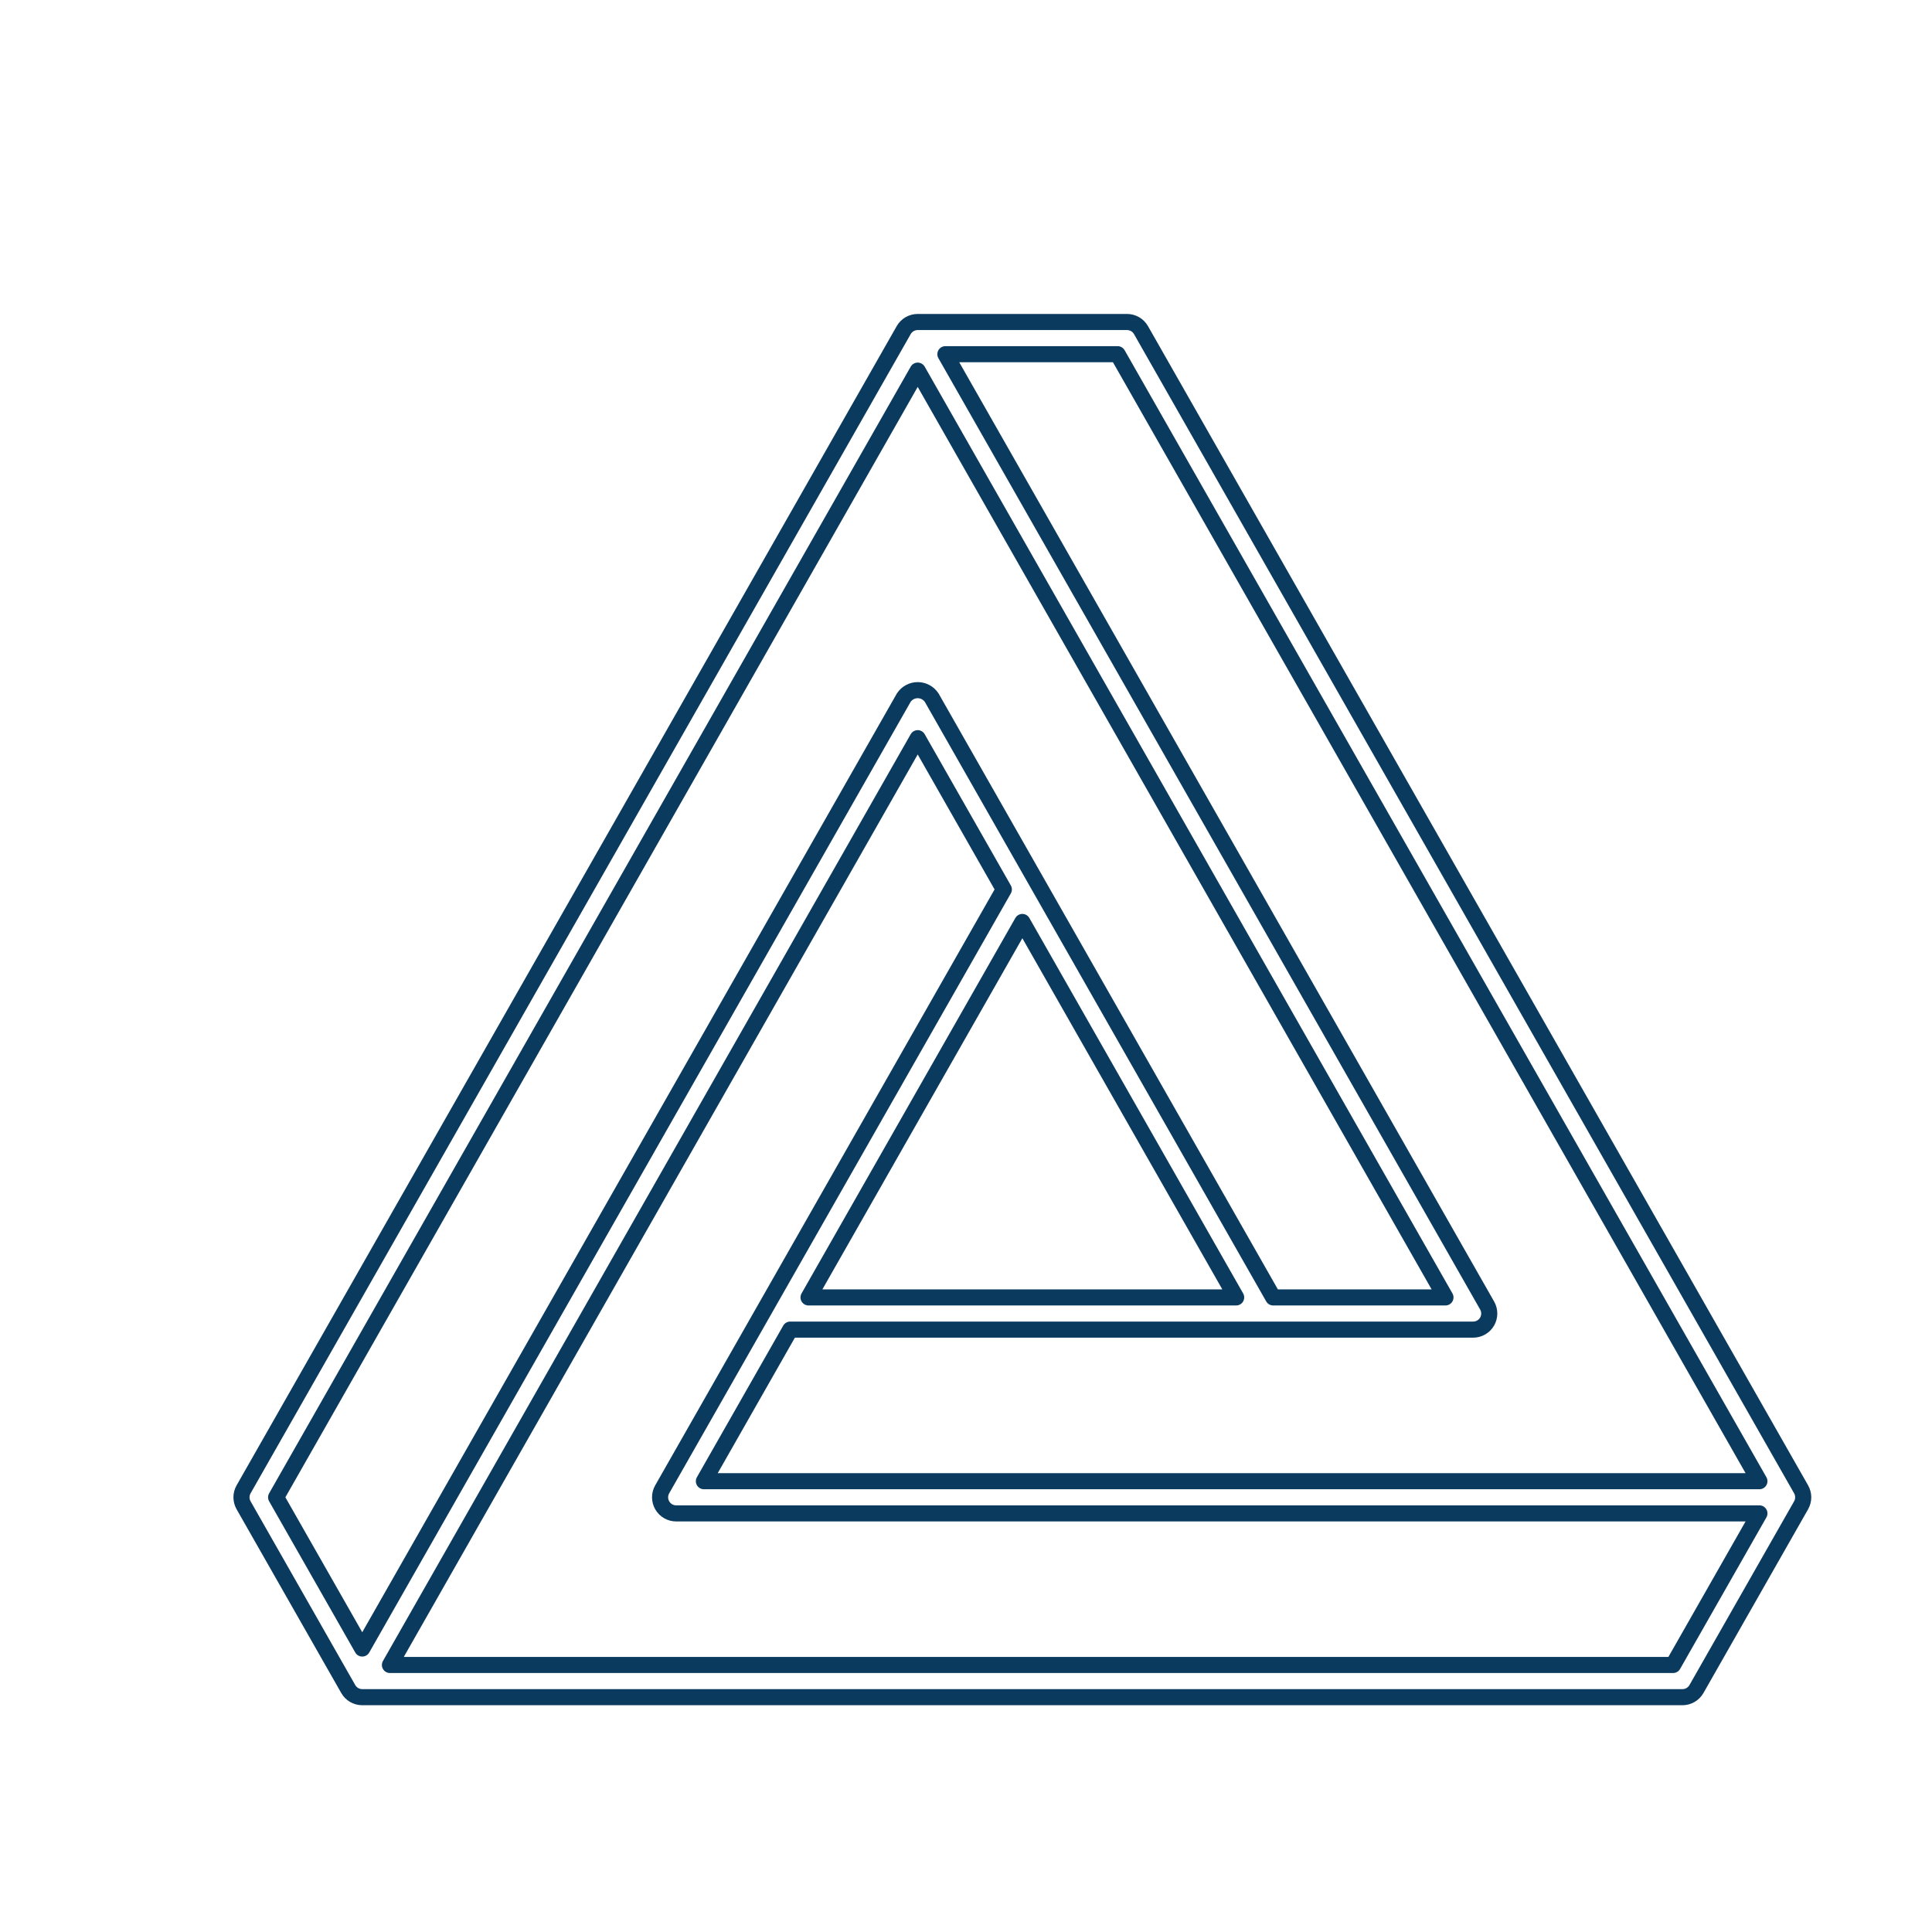
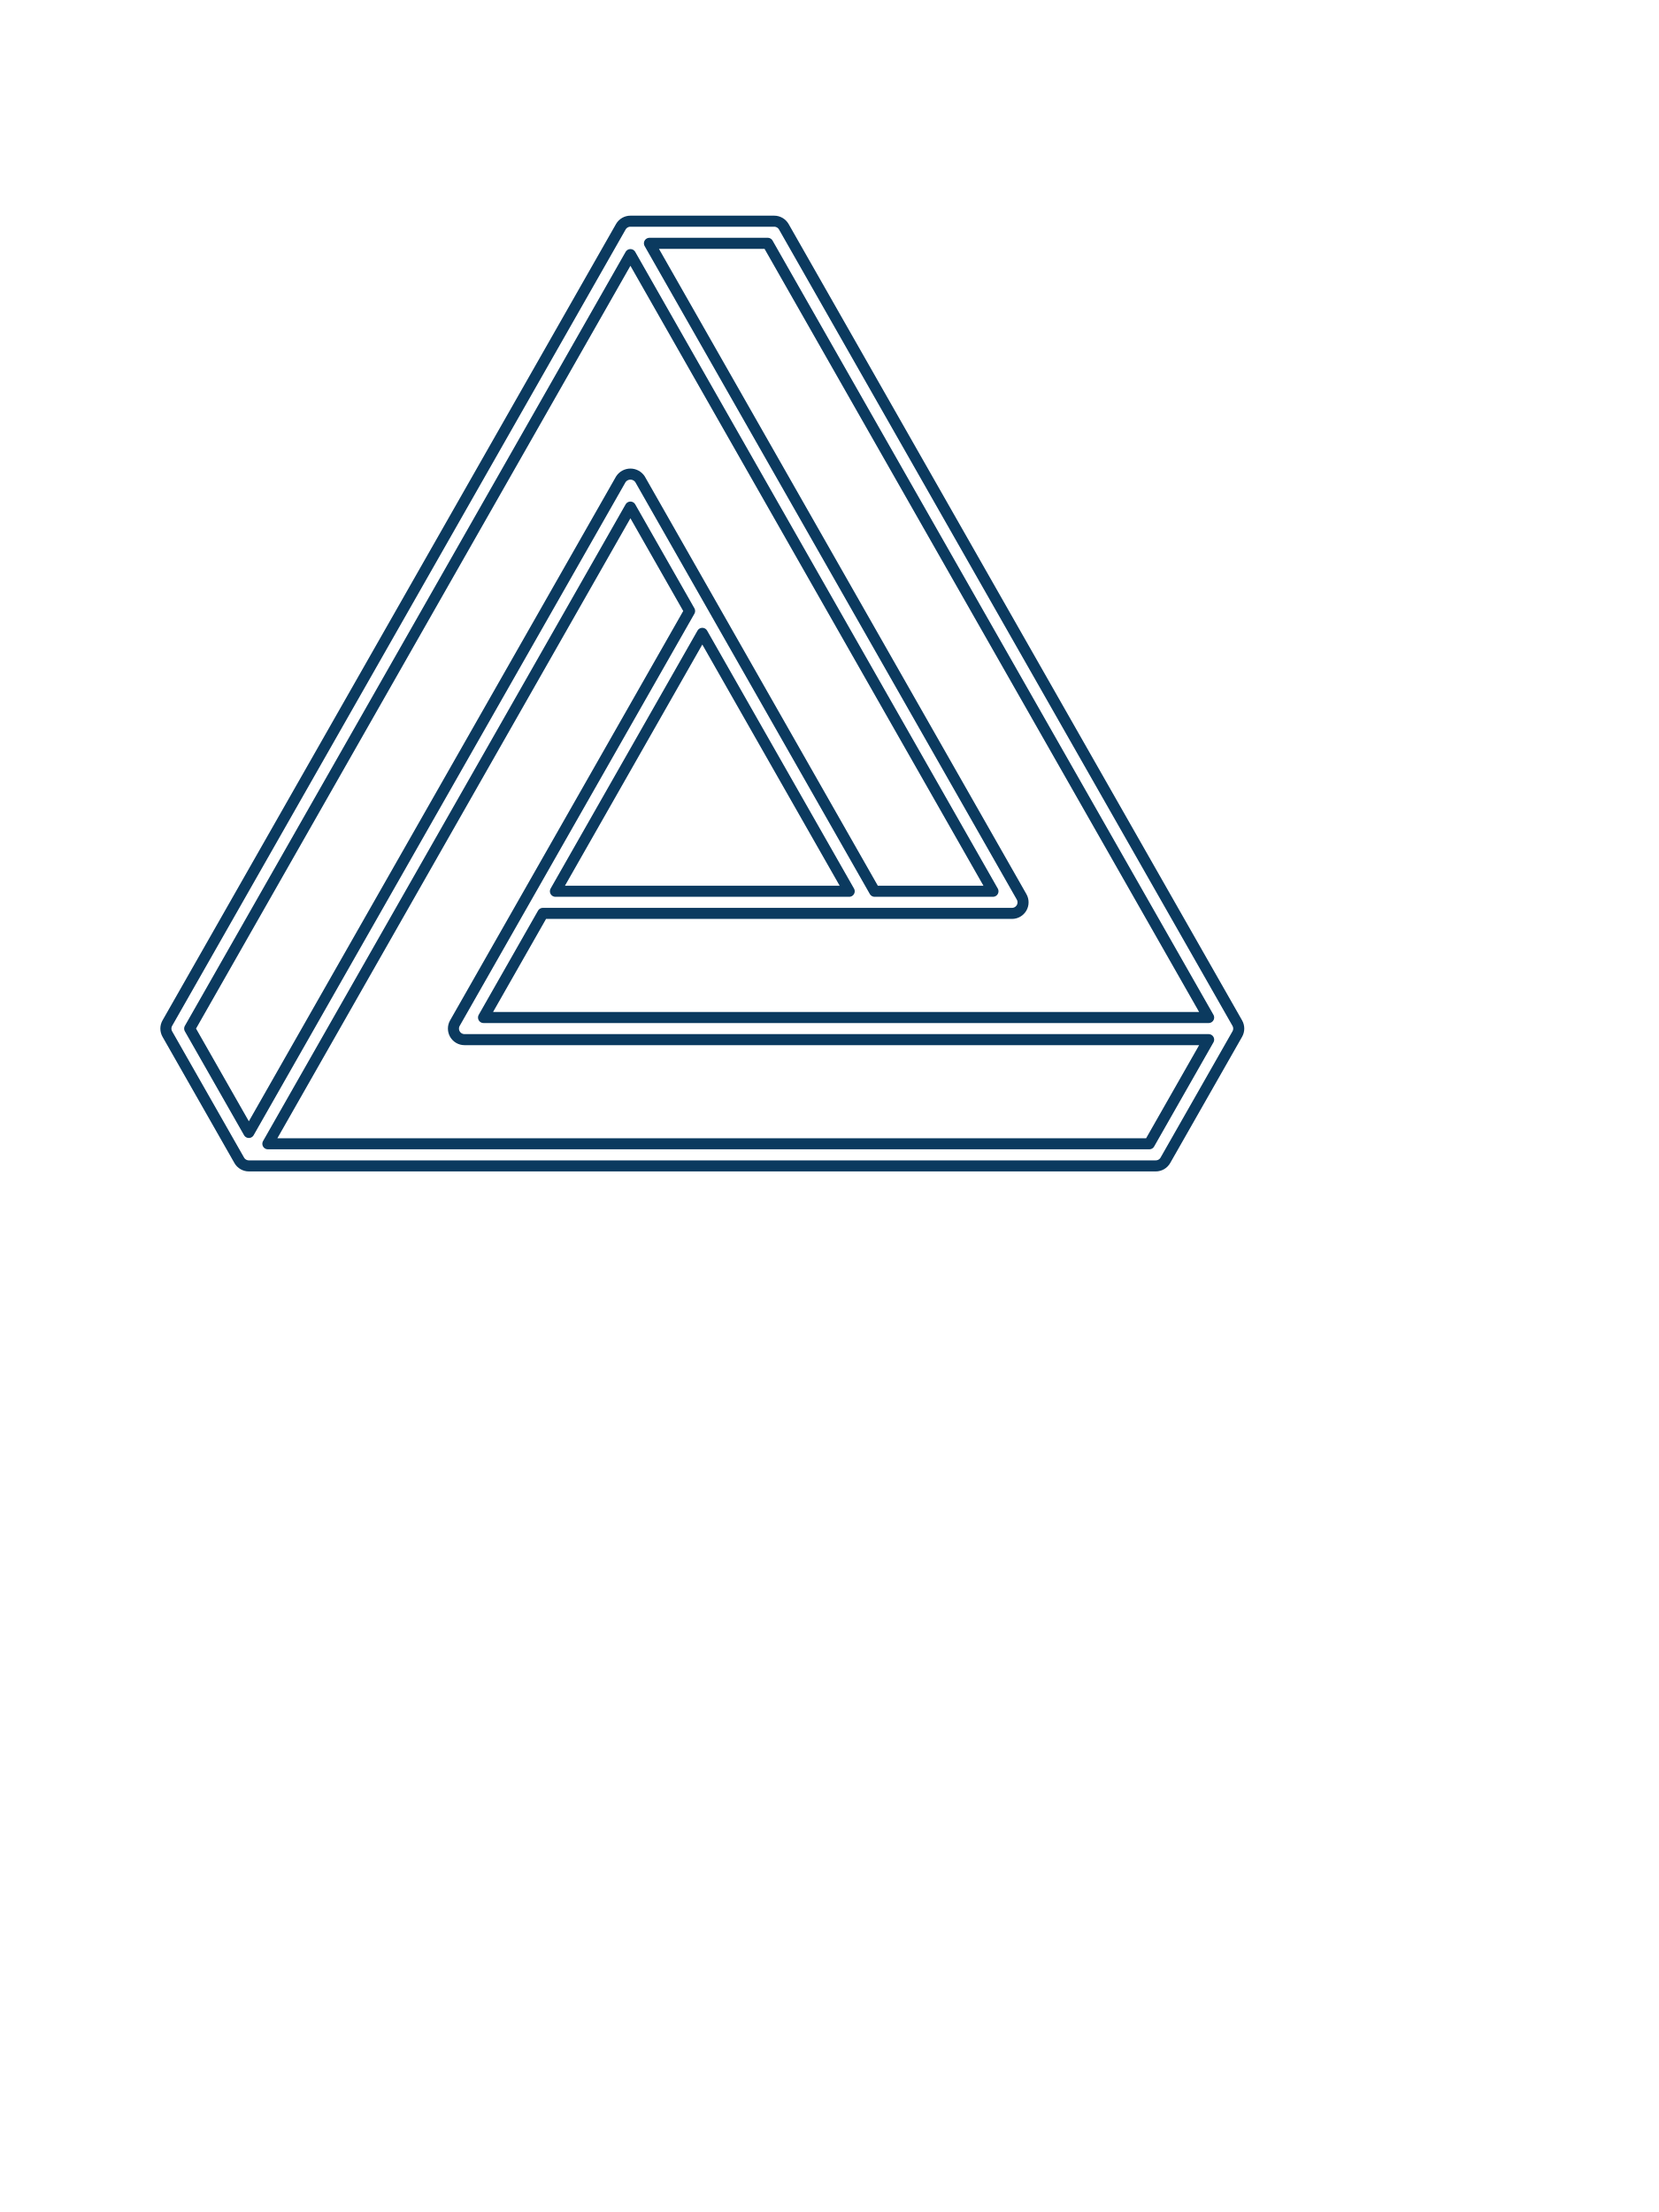
- <svg xmlns="http://www.w3.org/2000/svg" viewBox="0 0 120 120">
+ <svg xmlns="http://www.w3.org/2000/svg" viewBox="0 0 150 200">
  <path d="m111.87 92.505-41-72A1 1 0 0 0 70 20H57a1 1 0 0 0-.87.505l-41 72a1 1 0 0 0 0 .99l6.5 11.414a1 1 0 0 0 .87.506h82a1 1 0 0 0 .87-.506l6.5-11.414a1 1 0 0 0 0-.99M109.28 92H43.72l5.361-9.415H91.5a1 1 0 0 0 .87-1.494L58.72 22h10.698ZM63.5 57.265l13.28 23.32H50.22ZM17.15 93 57 23.021l32.78 57.564h-10.7l-21.21-37.25a1.04 1.04 0 0 0-1.738 0L22.5 102.392Zm86.768 10.415H24.22L57 45.85l5.35 9.394-21.22 37.261A1 1 0 0 0 42 94h67.28Z" fill="none" stroke="#0b3a5f" stroke-linejoin="round" />
</svg>
